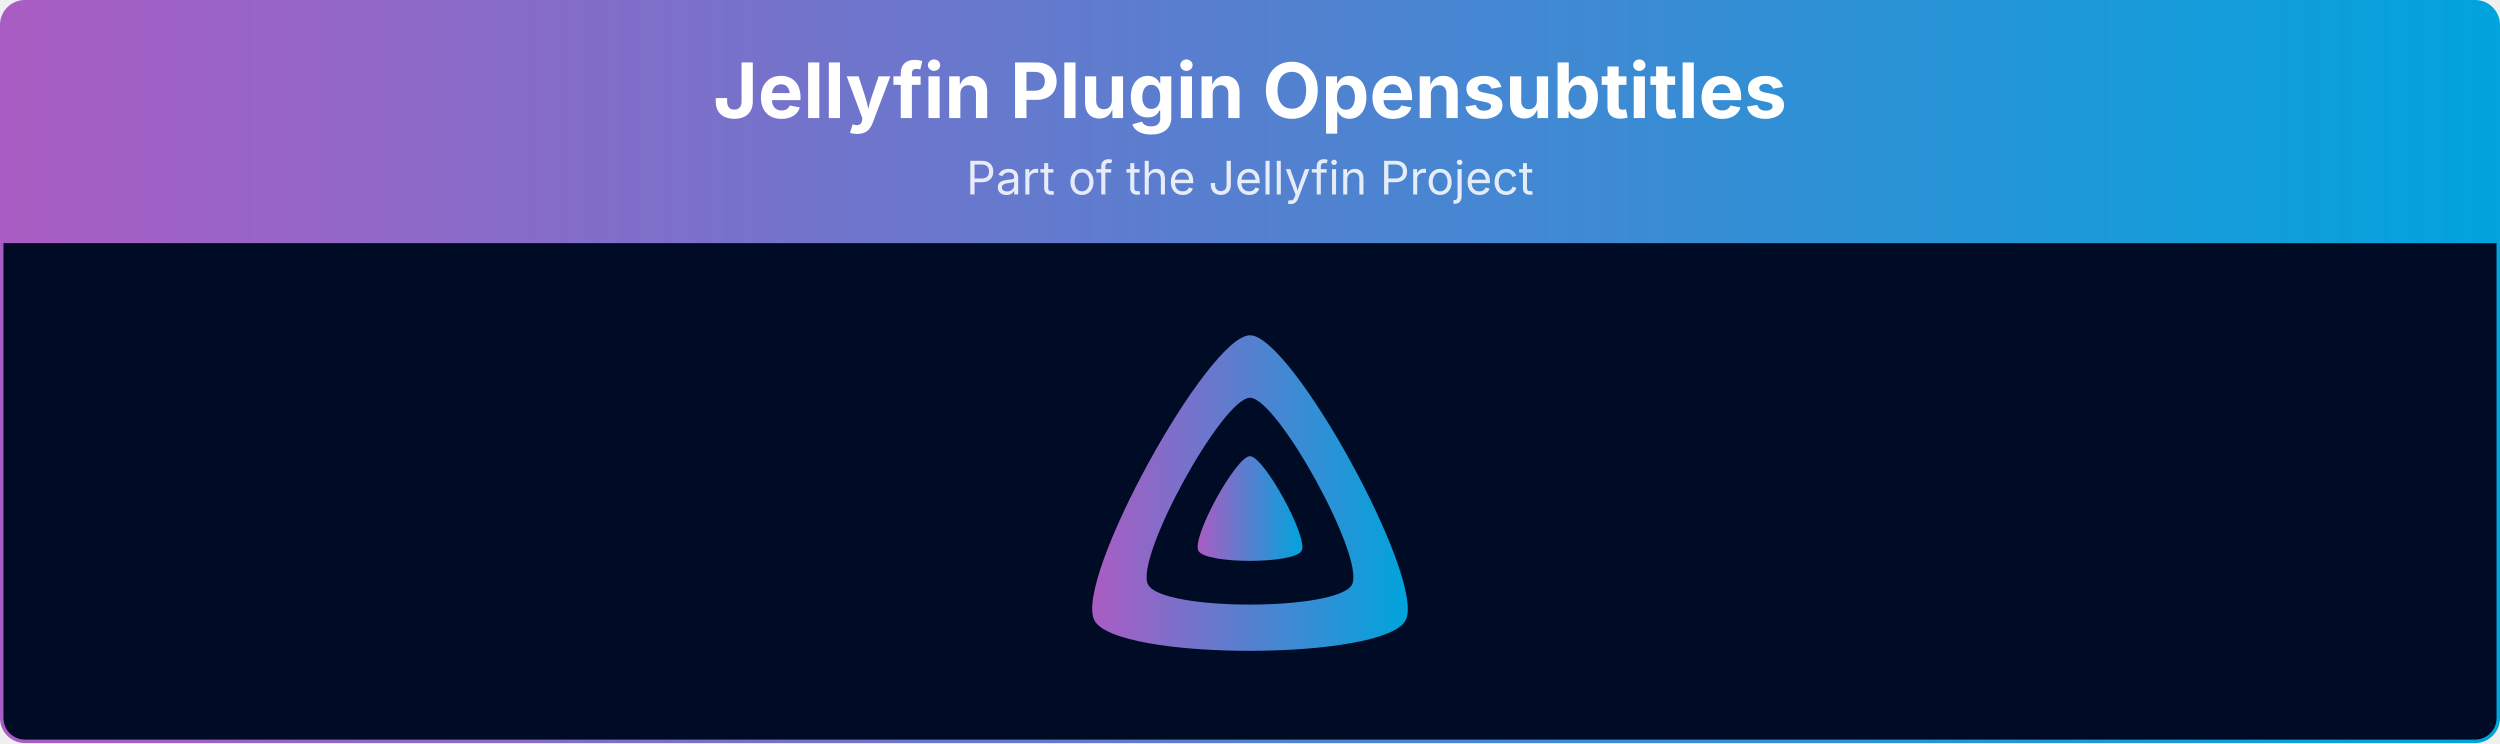
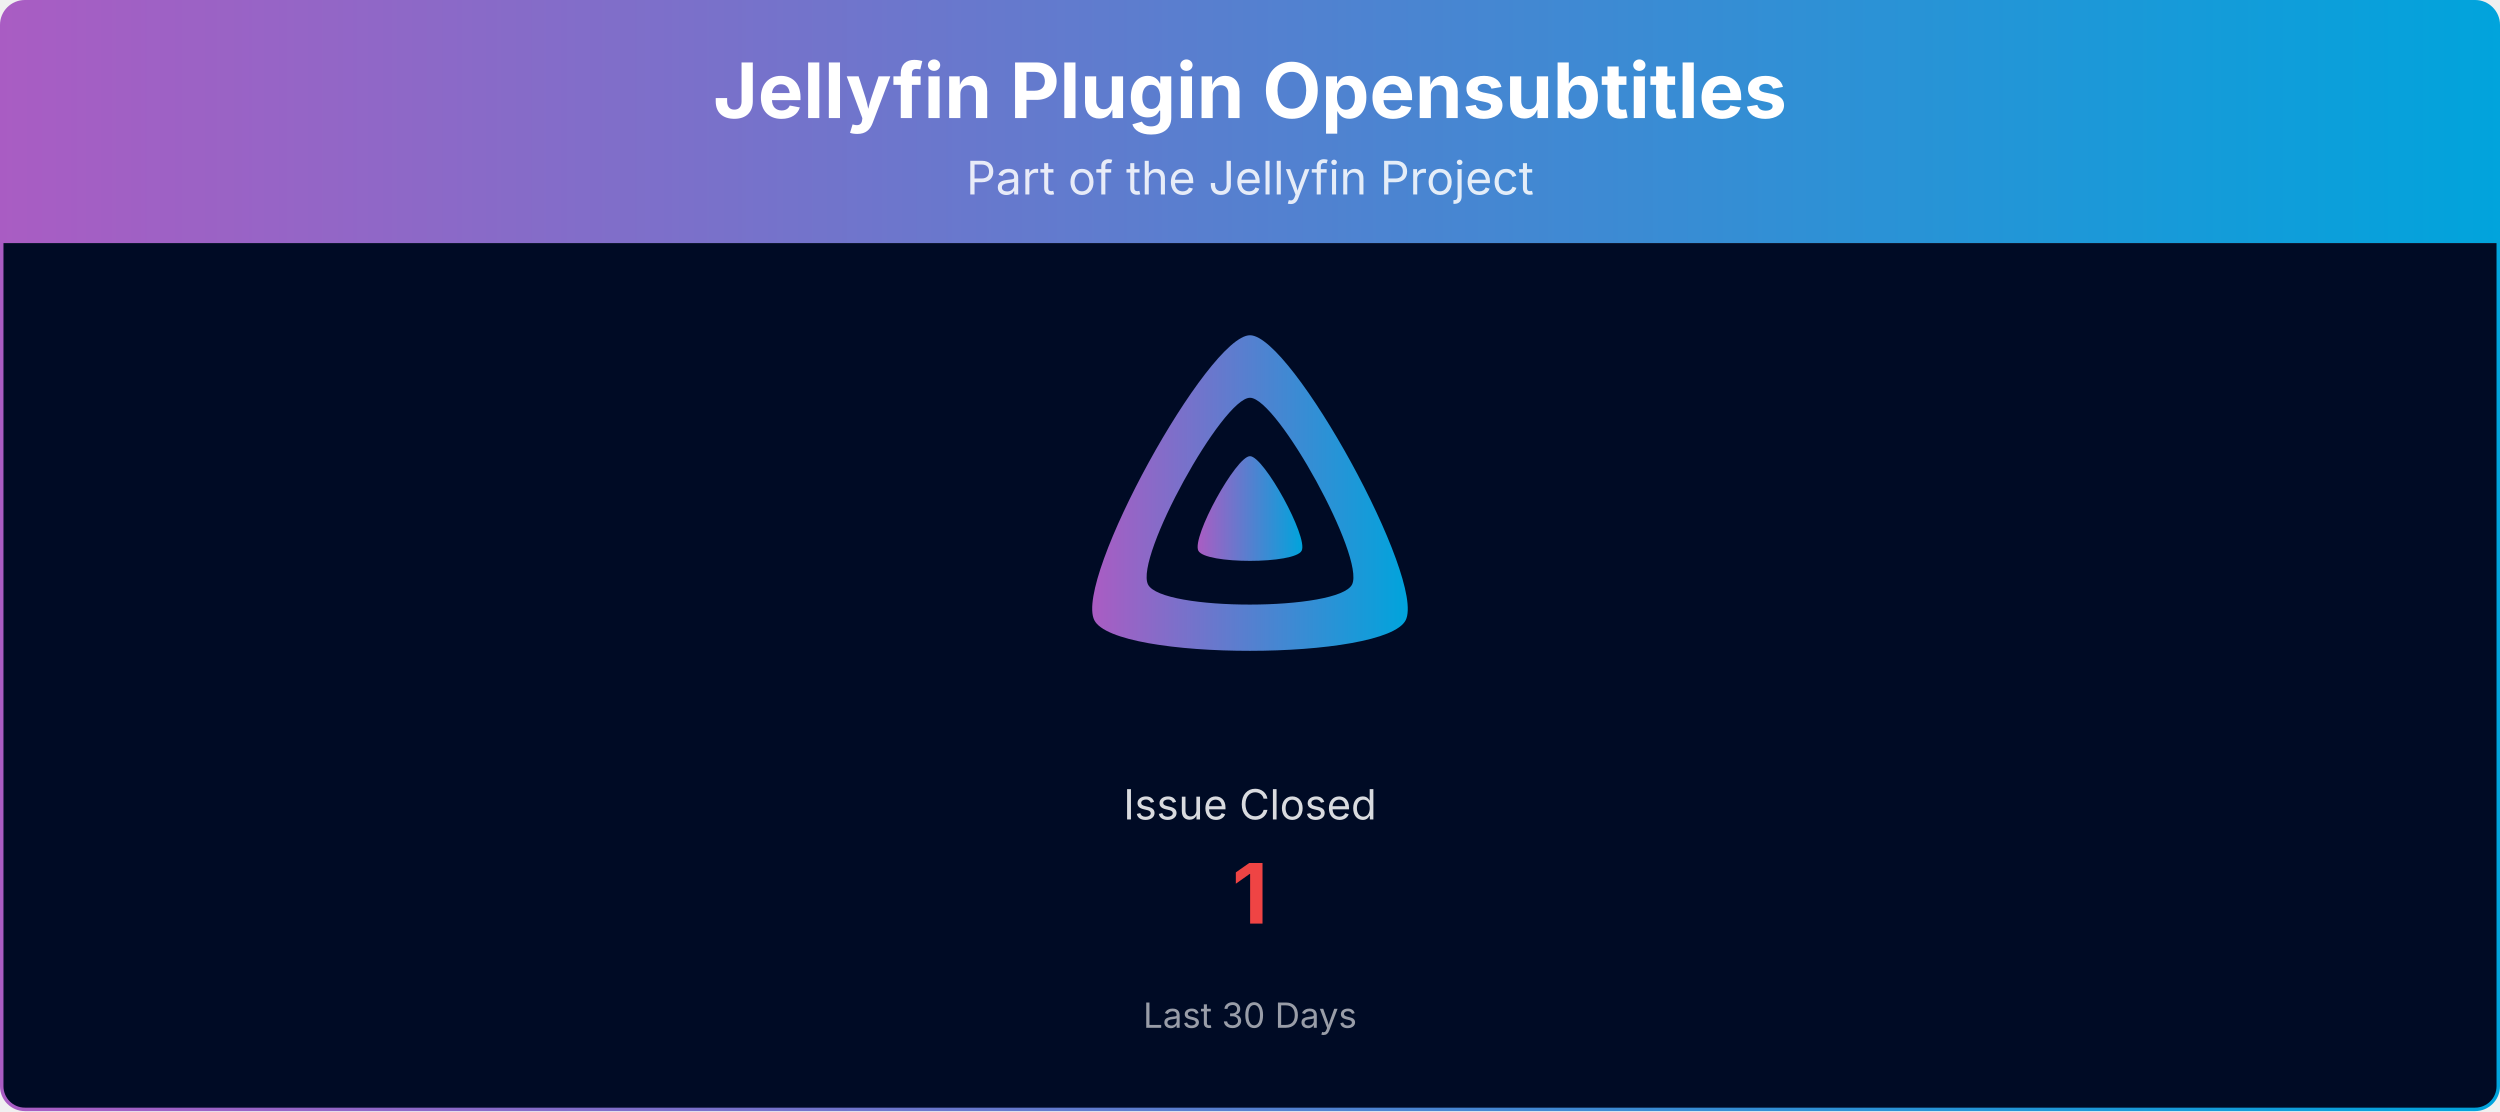
- <svg xmlns="http://www.w3.org/2000/svg" viewBox="0 0 1080 321" width="100%" role="img" aria-label="Jellyfin Plugin Opensubtitles">
+ <svg xmlns="http://www.w3.org/2000/svg" viewBox="0 0 1080 480" width="100%" role="img" aria-label="Jellyfin Plugin Opensubtitles">
  <defs>
    <linearGradient id="banner-jellyfin-plugin-opensubtitles-grad" x1="0" y1="0" x2="1" y2="0">
      <stop offset="0%" stop-color="#AA5CC3" />
      <stop offset="100%" stop-color="#00A4DC" />
    </linearGradient>
    <clipPath id="banner-jellyfin-plugin-opensubtitles-grad-clip">
-       <rect x="0.75" y="0.75" width="1078.5" height="319.5" rx="10" ry="10" />
+       <rect x="0.75" y="0.75" width="1078.5" height="478.5" rx="10" ry="10" />
    </clipPath>
  </defs>
  <g clip-path="url(#banner-jellyfin-plugin-opensubtitles-grad-clip)">
    <path d="M0.75,10.75 A10.0,10.0 0 0 1 10.75,0.75 L1069.25,0.75 A10.0,10.0 0 0 1 1079.25,10.75 L1079.25,105.00 L0.75,105.00 Z" fill="url(#banner-jellyfin-plugin-opensubtitles-grad)" />
    <text x="540.0" y="51" text-anchor="middle" font-size="33" font-weight="700" font-family="Plus Jakarta Sans, system-ui, -apple-system, Segoe UI, sans-serif" fill="#ffffff">Jellyfin Plugin Opensubtitles</text>
    <text x="540.0" y="84" text-anchor="middle" font-size="20" font-family="Plus Jakarta Sans, system-ui, -apple-system, Segoe UI, sans-serif" fill="#ffffff" opacity="0.85">Part of the Jellyfin Project</text>
-     <rect x="0.75" y="105" width="1078.5" height="215.25" fill="#000b25" />
+     <rect x="0.75" y="105" width="1078.5" height="374.25" fill="#000b25" />
    <g transform="translate(465.00,138.00) scale(0.29297)">
      <path fill="url(#banner-jellyfin-plugin-opensubtitles-grad)" fill-rule="evenodd" d="M256,23.3c-61.6,0-259.8,359.4-229.6,420.1s429.3,60,459.2,0S317.6,23.3,256,23.3zM406.5,390.8c-19.6,39.3-281.1,39.8-300.9,0s110.1-275.3,150.4-275.3S426.1,351.4,406.5,390.8z" />
      <path fill="url(#banner-jellyfin-plugin-opensubtitles-grad)" d="M256,201.6c-20.4,0-86.2,119.3-76.2,139.4s142.5,19.9,152.4,0S276.5,201.6,256,201.6z" />
    </g>
+     <text x="540.0" y="354.0" text-anchor="middle" font-size="18" font-family="Plus Jakarta Sans, system-ui, -apple-system, Segoe UI, sans-serif" fill="#ffffff" opacity="0.85">Issue Closed</text>
+     <text x="540.0" y="399.0" text-anchor="middle" font-size="36" font-weight="700" font-family="Plus Jakarta Sans, system-ui, -apple-system, Segoe UI, sans-serif" fill="#ef4444">1</text>
+     <text x="540.0" y="444.0" text-anchor="middle" font-size="15" font-family="Plus Jakarta Sans, system-ui, -apple-system, Segoe UI, sans-serif" fill="#ffffff" opacity="0.6">Last 30 Days</text>
  </g>
-   <rect x="0.75" y="0.75" width="1078.5" height="319.5" rx="10" ry="10" fill="none" stroke="url(#banner-jellyfin-plugin-opensubtitles-grad)" stroke-width="1.5" />
+   <rect x="0.75" y="0.75" width="1078.5" height="478.5" rx="10" ry="10" fill="none" stroke="url(#banner-jellyfin-plugin-opensubtitles-grad)" stroke-width="1.5" />
</svg>
